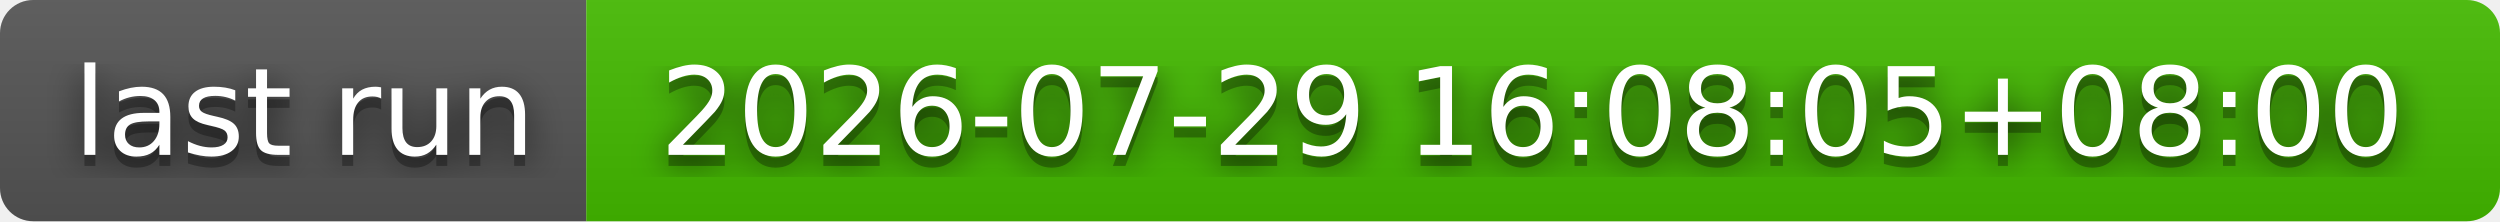
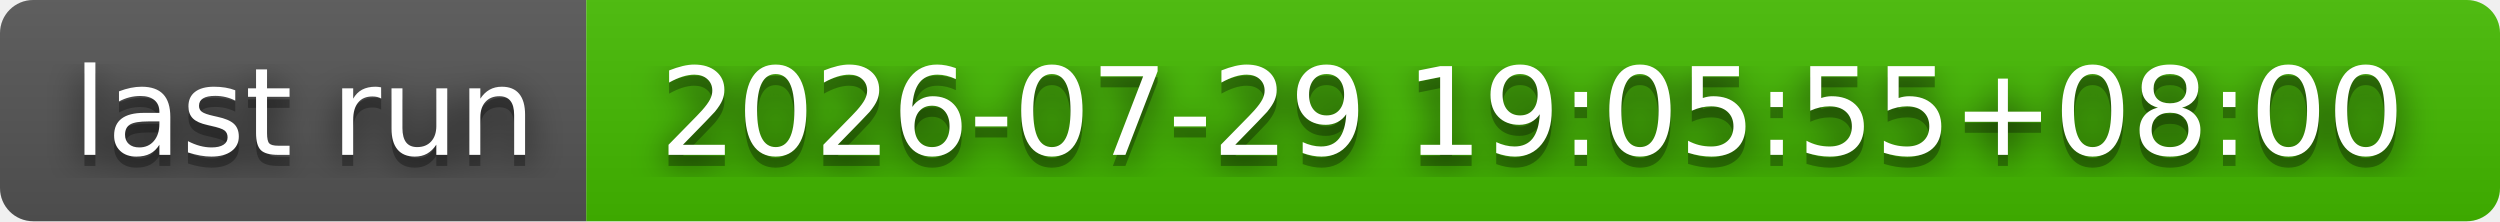
- <svg xmlns="http://www.w3.org/2000/svg" width="226" height="20" role="img" aria-label="last run: 2026-07-29 16:08:05+08:00">
+ <svg xmlns="http://www.w3.org/2000/svg" width="226" height="20" role="img" aria-label="last run: 2026-07-29 19:05:55+08:00">
  <filter id="blur">
    <feGaussianBlur stdDeviation="16" />
  </filter>
  <linearGradient id="s" x2="0" y2="100%">
    <stop offset="0" stop-color="#bbb" stop-opacity=".1" />
    <stop offset="1" stop-opacity=".1" />
  </linearGradient>
  <clipPath id="r">
    <rect width="226" height="20" rx="3" />
  </clipPath>
  <g clip-path="url(#r)">
    <rect width="53" height="20" fill="#555" />
    <rect x="53" width="173" height="20" fill="#4b0" />
    <rect width="226" height="20" fill="url(#s)" />
  </g>
  <g fill="#fff" text-anchor="middle" font-family="Verdana,Geneva,DejaVu Sans,sans-serif" text-rendering="geometricPrecision" font-size="110">
    <g transform="scale(.1)">
      <g aria-hidden="true" fill="#010101">
        <text x="275" y="150" fill-opacity=".8" filter="url(#blur)" textLength="430">last run</text>
        <text x="275" y="150" fill-opacity=".3" textLength="430">last run</text>
      </g>
      <text x="275" y="140" textLength="430">last run</text>
    </g>
    <g transform="scale(.1)">
      <g aria-hidden="true" fill="#010101">
-         <text x="1385" y="150" fill-opacity=".8" filter="url(#blur)" textLength="1630">2026-07-29 16:08:05+08:00</text>
-         <text x="1385" y="150" fill-opacity=".3" textLength="1630">2026-07-29 16:08:05+08:00</text>
+         <text x="1385" y="150" fill-opacity=".8" filter="url(#blur)" textLength="1630">2026-07-29 19:05:55+08:00</text>
+         <text x="1385" y="150" fill-opacity=".3" textLength="1630">2026-07-29 19:05:55+08:00</text>
      </g>
-       <text x="1385" y="140" textLength="1630">2026-07-29 16:08:05+08:00</text>
+       <text x="1385" y="140" textLength="1630">2026-07-29 19:05:55+08:00</text>
    </g>
  </g>
</svg>
